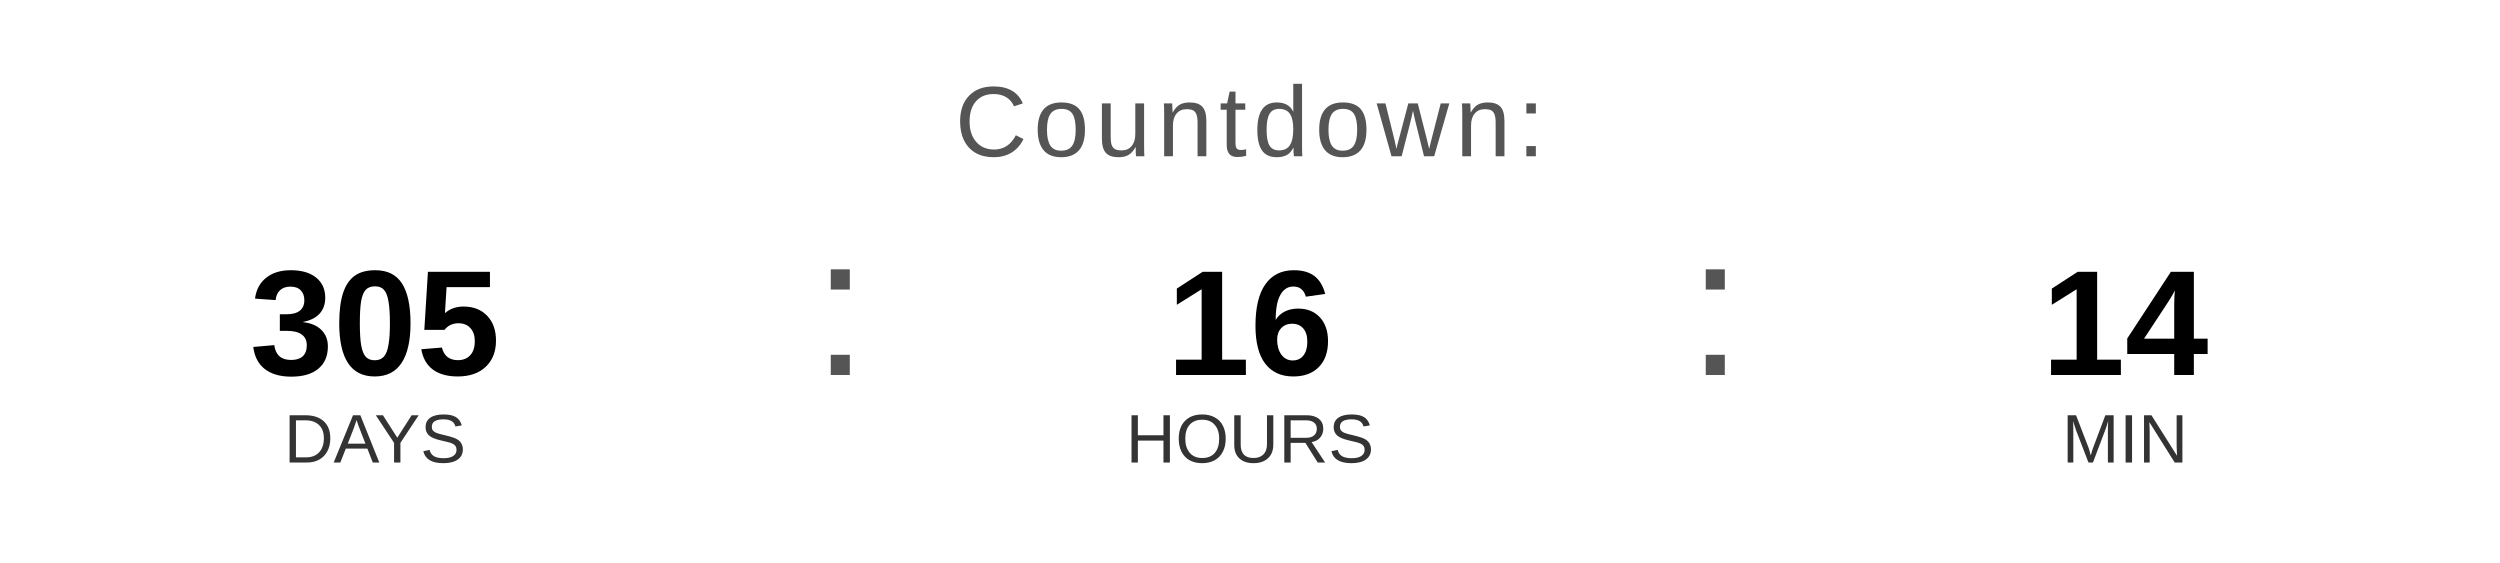
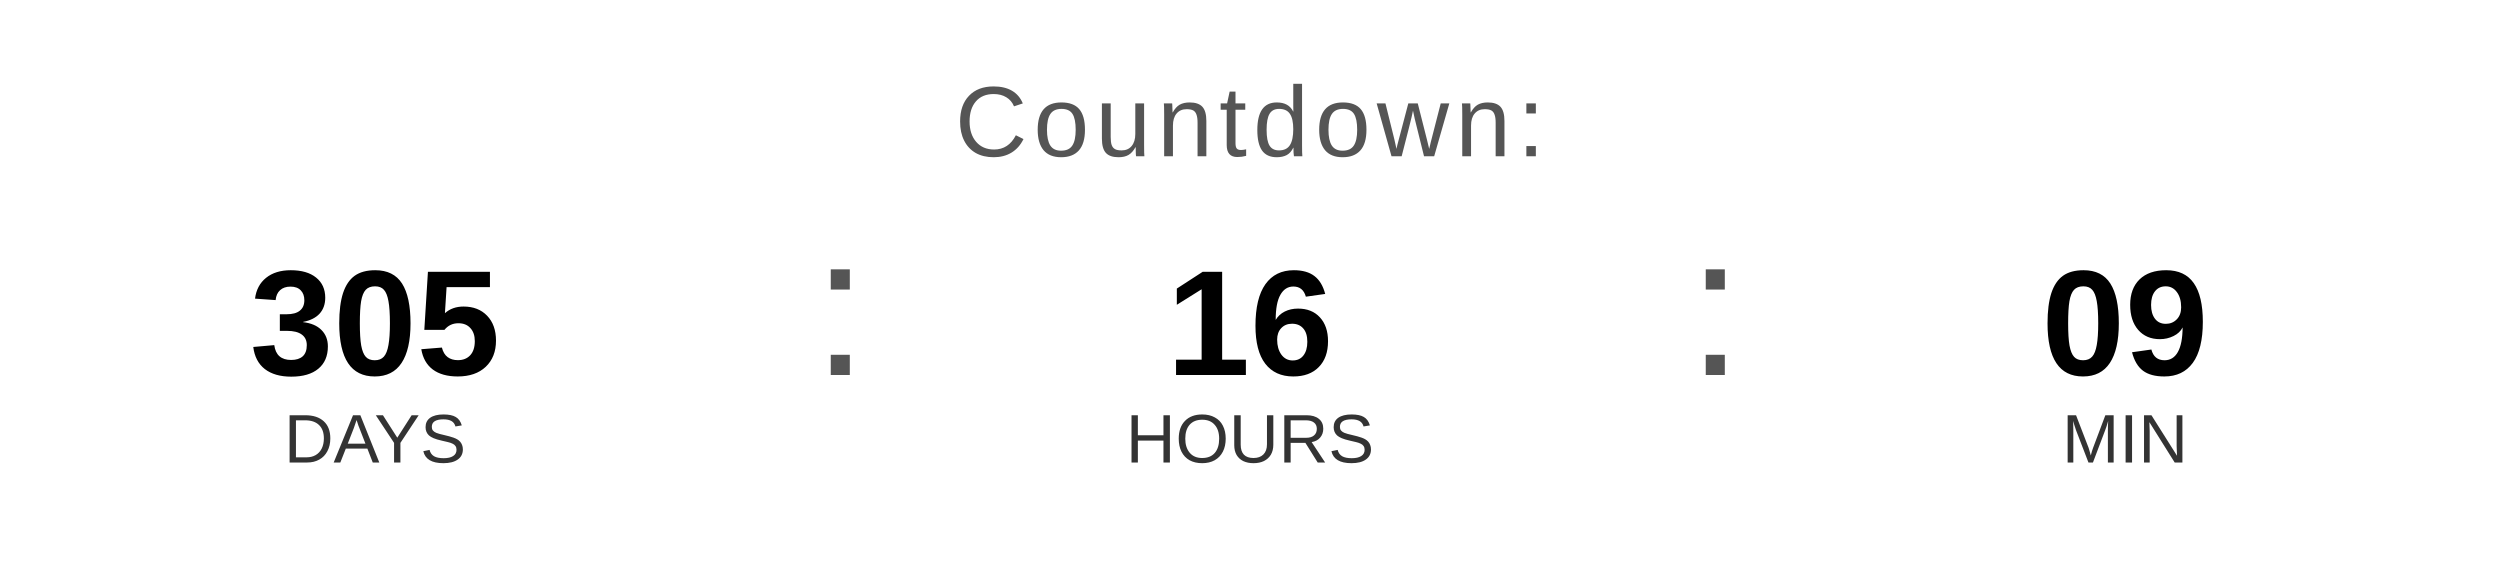
<svg xmlns="http://www.w3.org/2000/svg" width="400" height="90" viewBox="0 0 400 90">
  <text x="200" y="25" font-family="Arial, Helvetica, sans-serif" font-size="16" fill="#555555" text-anchor="middle" letter-spacing="1">
    Countdown:
  </text>
  <text x="60" y="60" font-family="Arial, Helvetica, sans-serif" font-size="24" font-weight="bold" fill="#000000" text-anchor="middle">305</text>
  <text x="60" y="74" font-family="Arial, Helvetica, sans-serif" font-size="11" fill="#333333" text-anchor="middle">DAYS</text>
  <text x="130" y="60" font-family="Arial, sans-serif" font-size="32" fill="#555555">:</text>
  <text x="200" y="60" font-family="Arial, Helvetica, sans-serif" font-size="24" font-weight="bold" fill="#000000" text-anchor="middle">16</text>
  <text x="200" y="74" font-family="Arial, Helvetica, sans-serif" font-size="11" fill="#333333" text-anchor="middle">HOURS</text>
  <text x="270" y="60" font-family="Arial, sans-serif" font-size="32" fill="#555555">:</text>
-   <text x="340" y="60" font-family="Arial, Helvetica, sans-serif" font-size="24" font-weight="bold" fill="#000000" text-anchor="middle">14</text>
+   <text x="340" y="60" font-family="Arial, Helvetica, sans-serif" font-size="24" font-weight="bold" fill="#000000" text-anchor="middle">09</text>
  <text x="340" y="74" font-family="Arial, Helvetica, sans-serif" font-size="11" fill="#333333" text-anchor="middle">MIN</text>
</svg>
